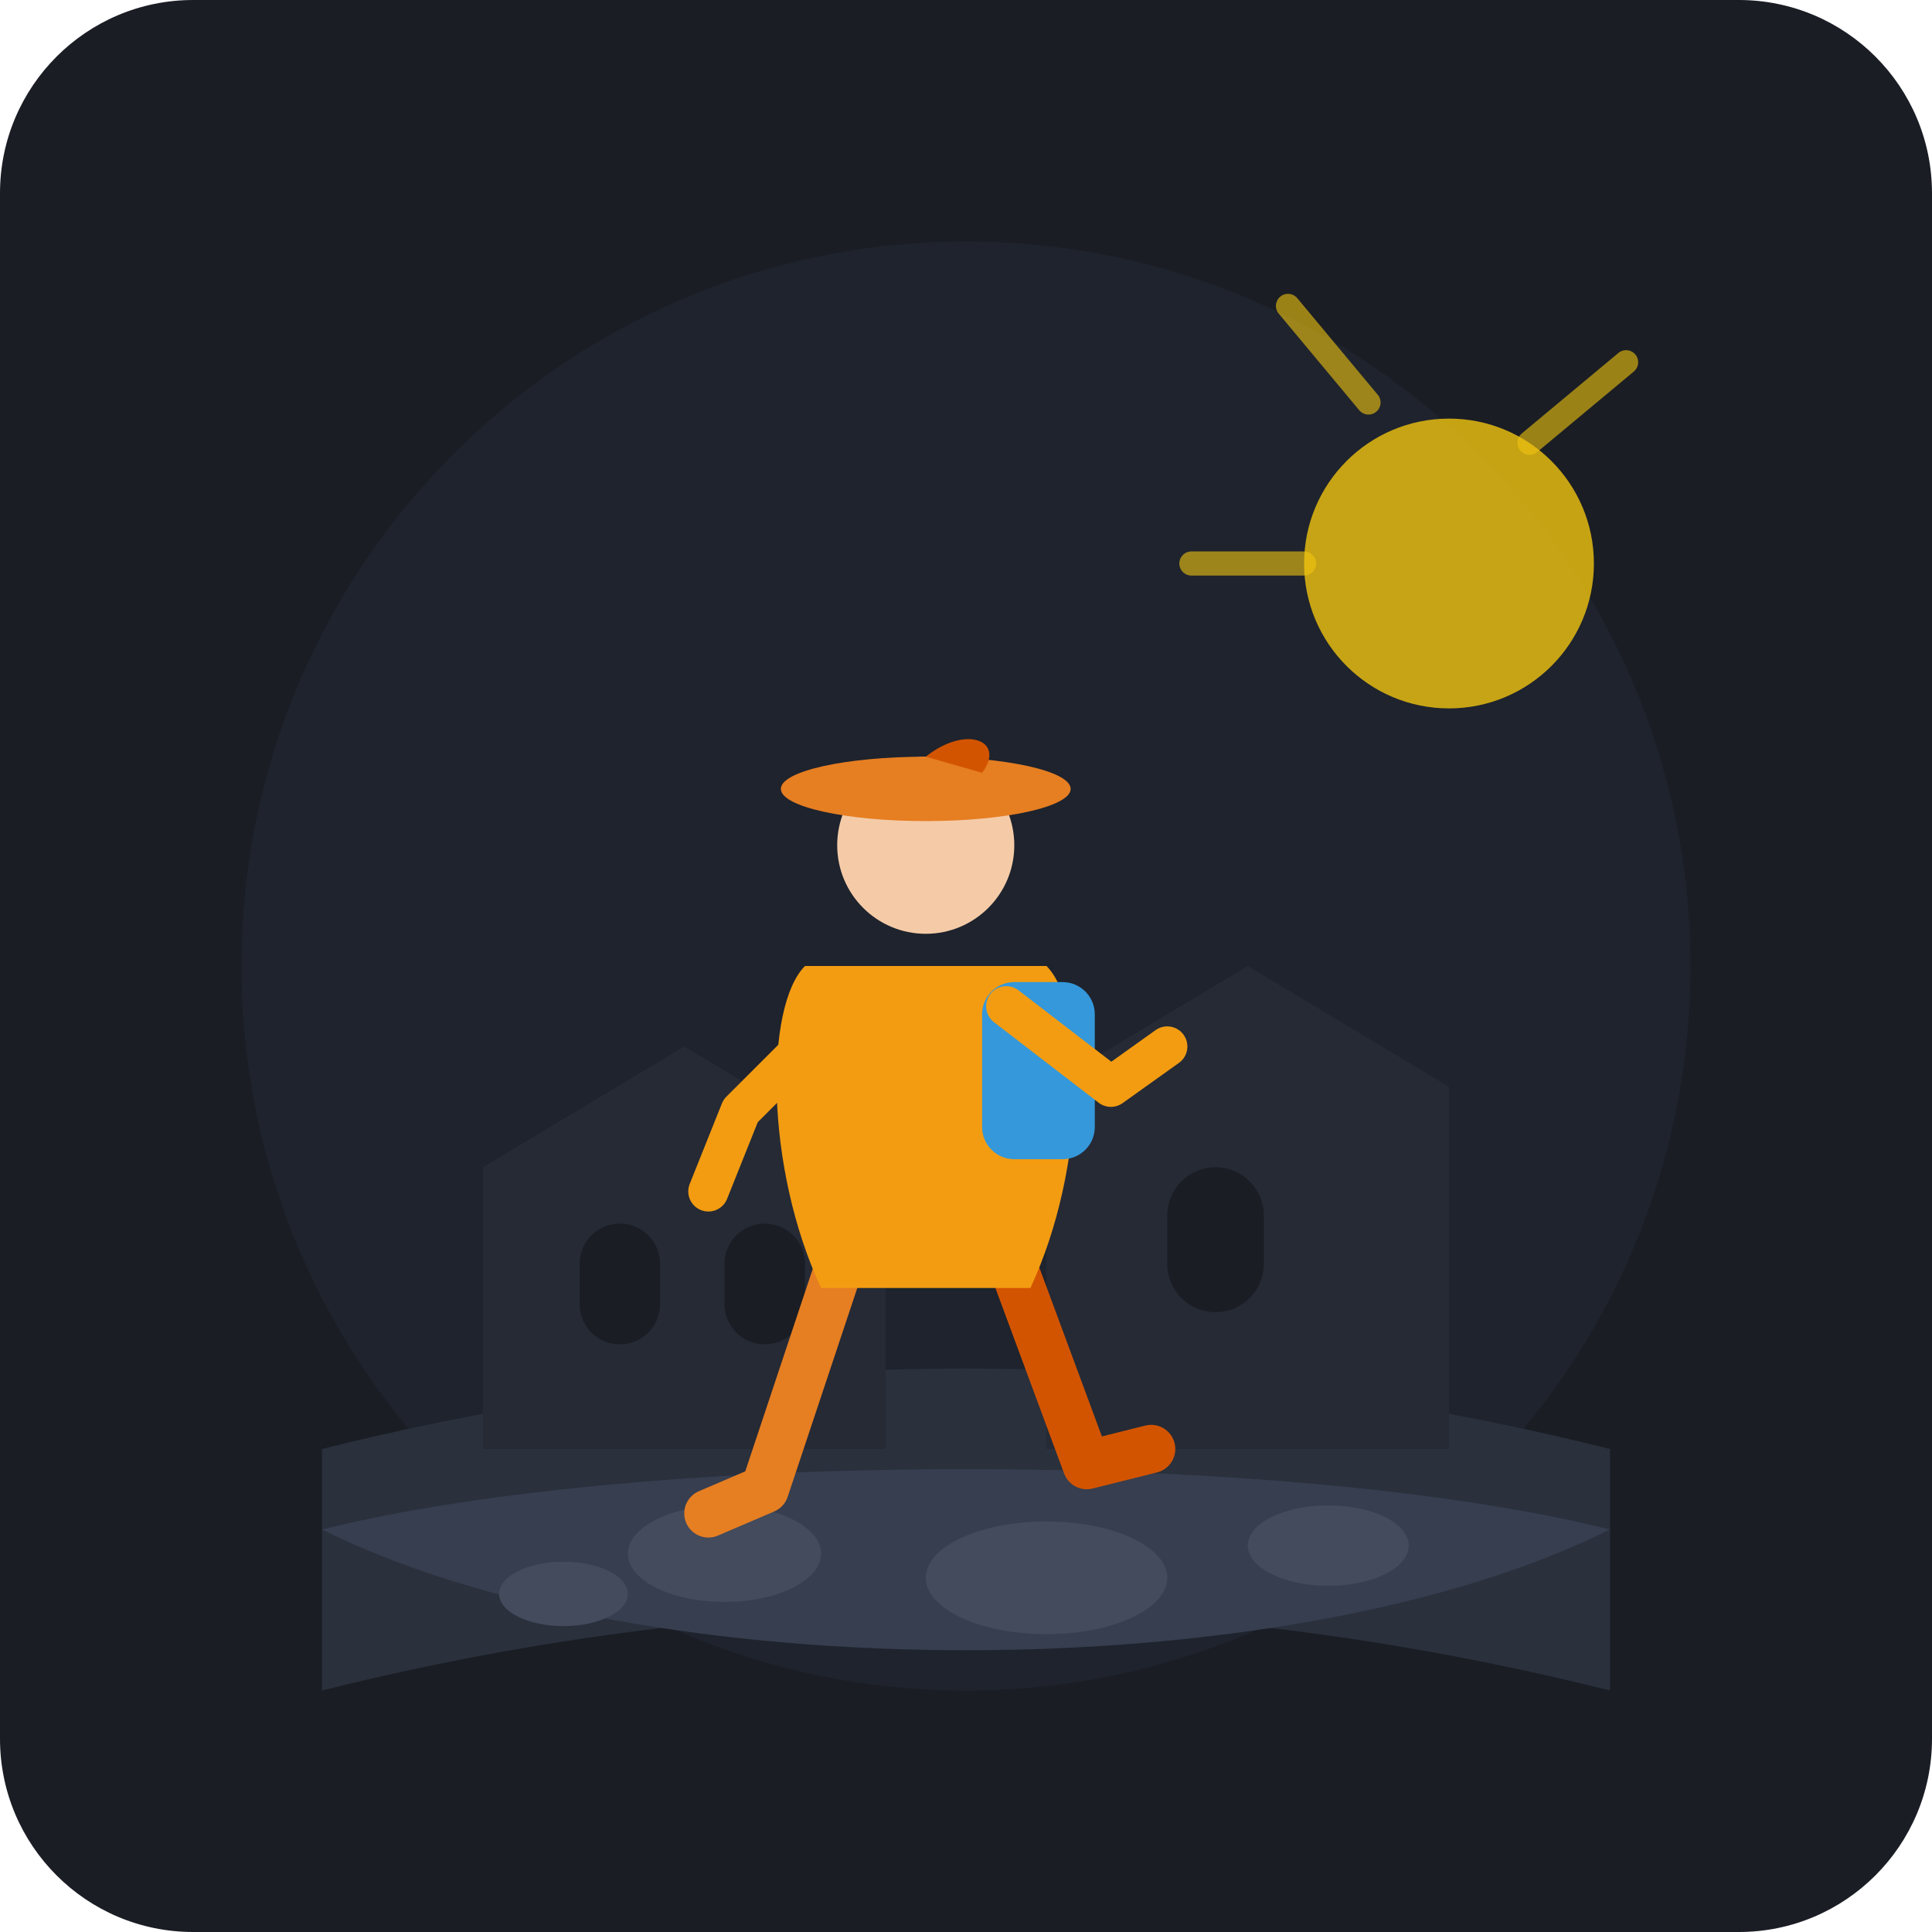
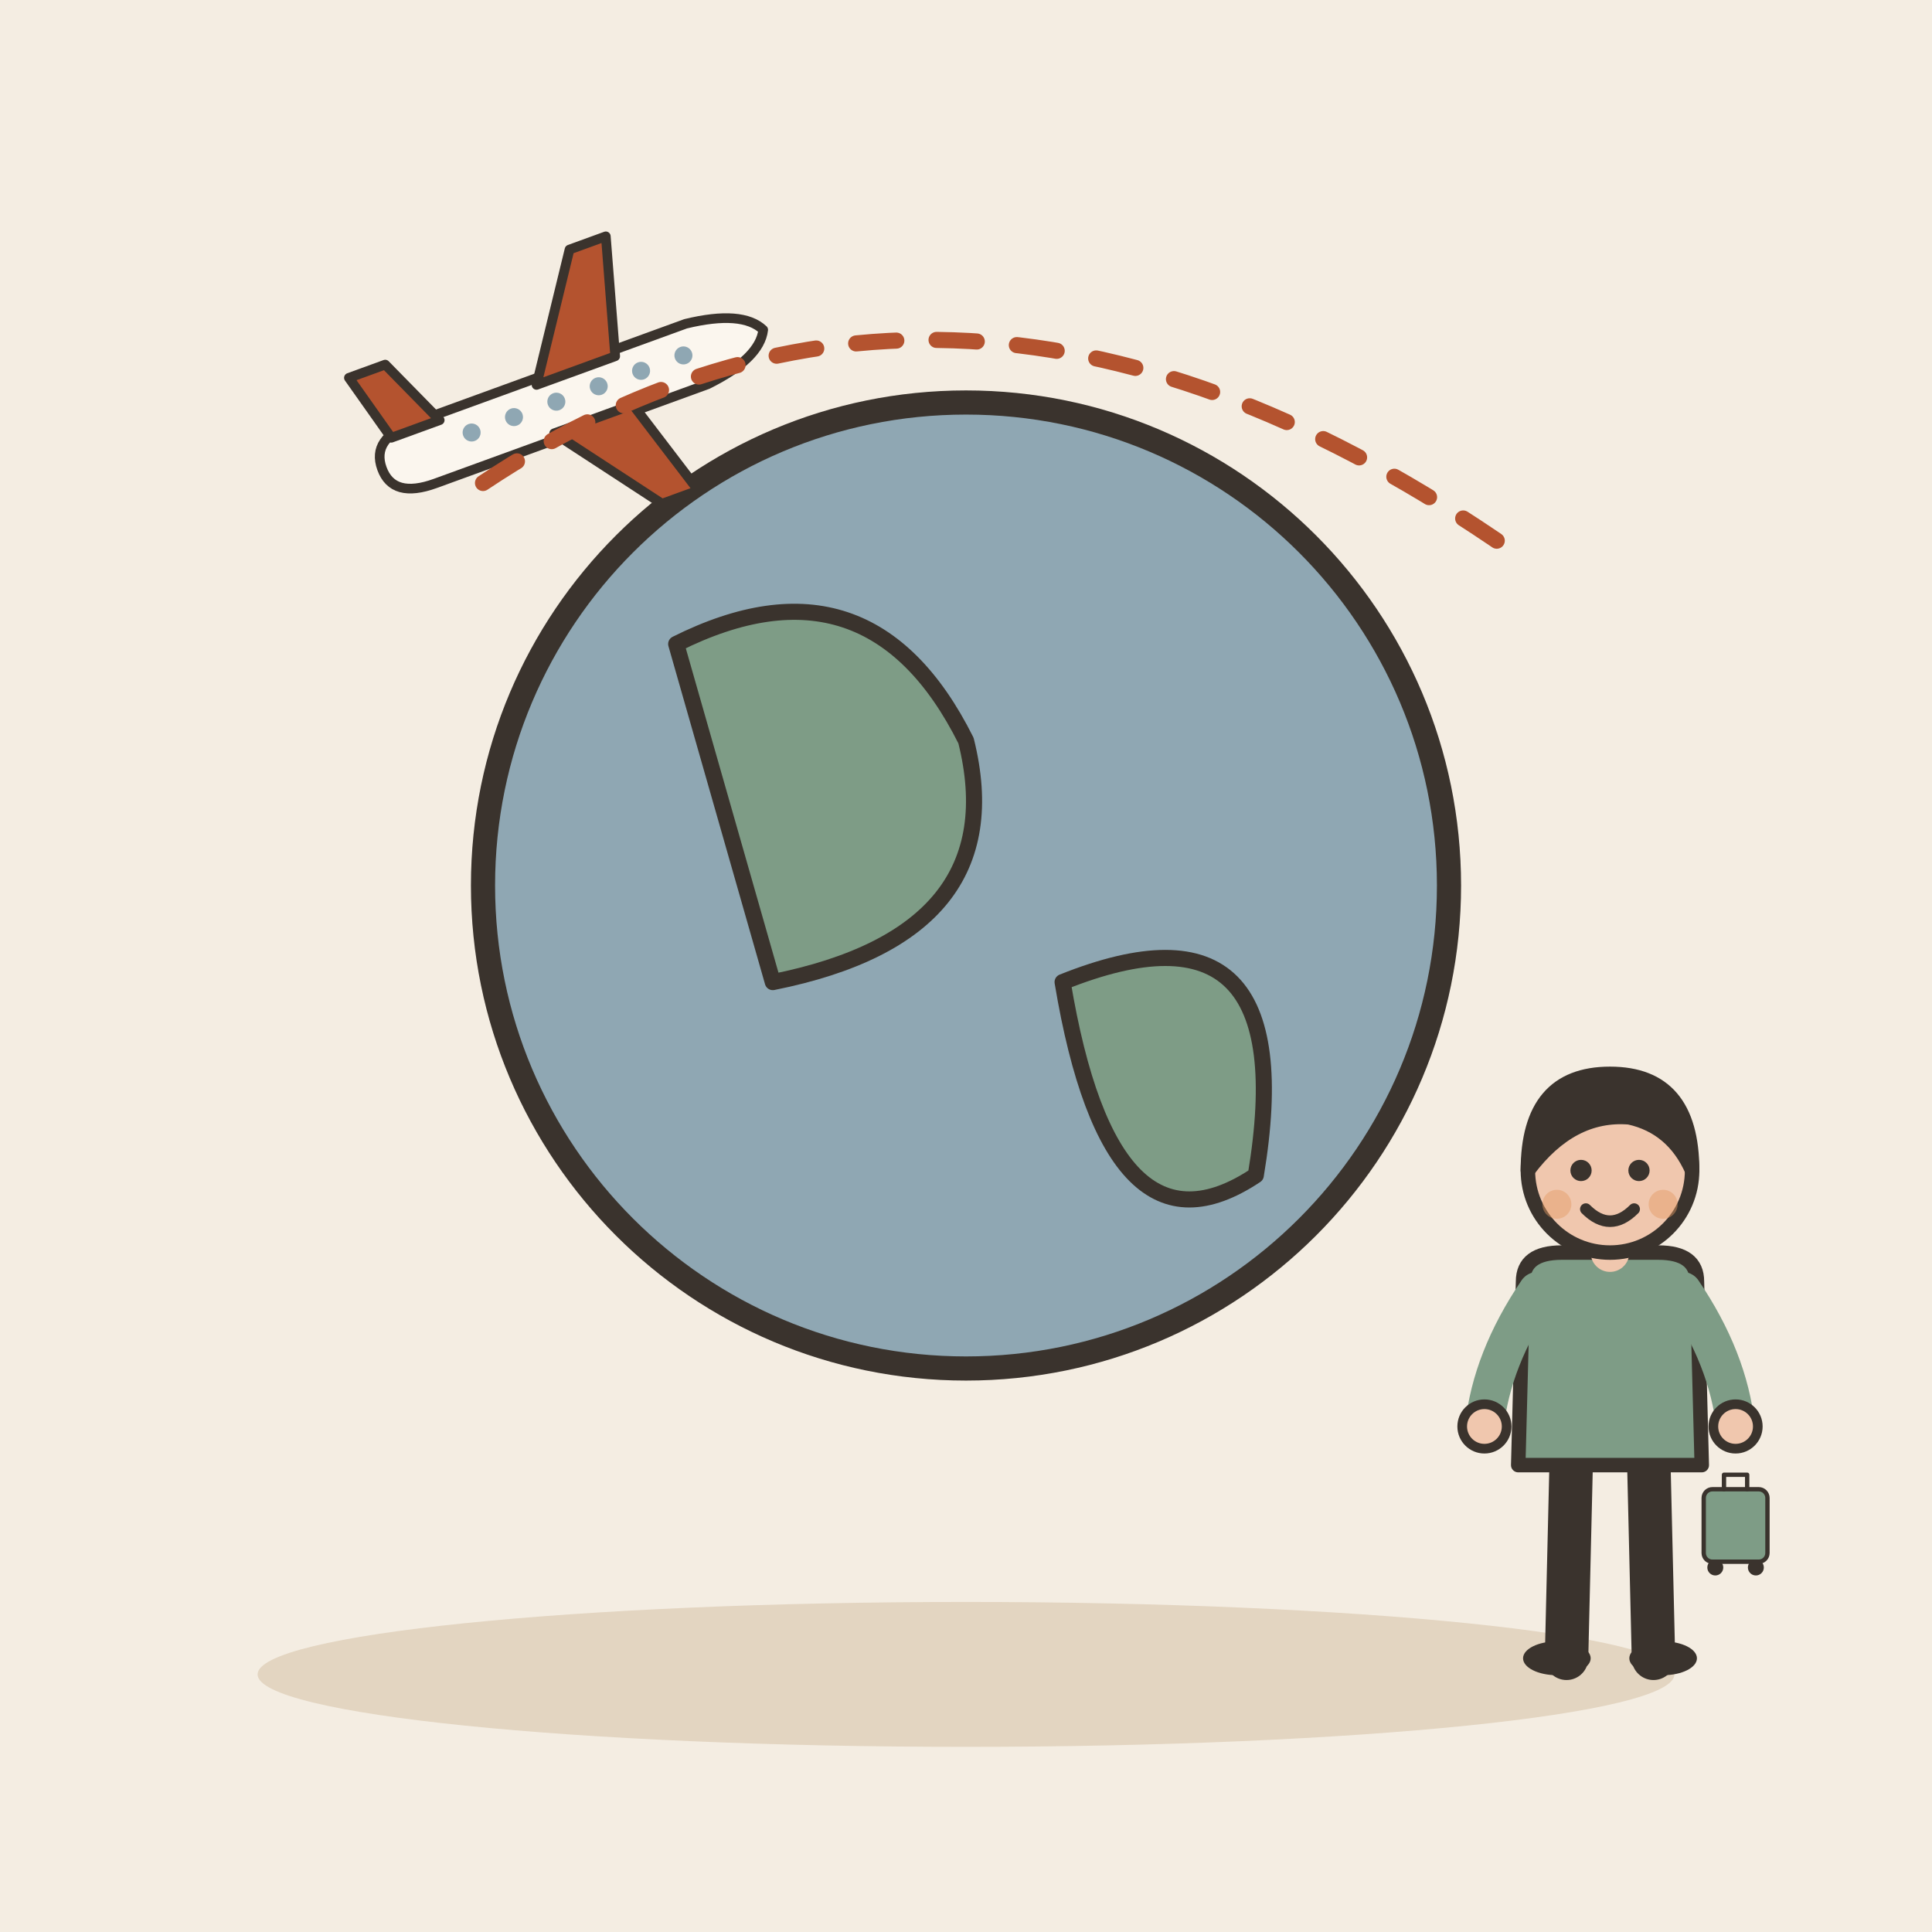
- <svg xmlns="http://www.w3.org/2000/svg" viewBox="0 0 240 240">
-   <rect width="240" height="240" rx="24" fill="#1A1D24" />
-   <circle cx="120" cy="120" r="90" fill="#222733" opacity="0.6" />
-   <path d="M40 180 Q120 160 200 180 L200 210 Q120 190 40 210 Z" fill="#2A303C" />
-   <path d="M40 190 C80 180, 160 180, 200 190 C160 210, 80 210, 40 190 Z" fill="#363E4F" />
-   <ellipse cx="90" cy="193" rx="12" ry="6" fill="#434B5C" />
-   <ellipse cx="130" cy="196" rx="15" ry="7" fill="#434B5C" />
-   <ellipse cx="165" cy="192" rx="10" ry="5" fill="#434B5C" />
-   <ellipse cx="70" cy="198" rx="8" ry="4" fill="#434B5C" />
-   <path d="M60 180 L60 145 L85 130 L110 145 L110 180 Z" fill="#252A35" />
-   <path d="M130 180 L130 135 L155 120 L180 135 L180 180 Z" fill="#252A35" />
-   <rect x="72" y="152" width="10" height="15" rx="5" fill="#1A1D24" />
-   <rect x="90" y="152" width="10" height="15" rx="5" fill="#1A1D24" />
-   <rect x="145" y="145" width="12" height="18" rx="6" fill="#1A1D24" />
-   <path d="M105 155 L95 185 L88 188" stroke="#E67E22" stroke-width="6" stroke-linecap="round" stroke-linejoin="round" fill="none" />
-   <path d="M125 155 L135 182 L143 180" stroke="#D35400" stroke-width="6" stroke-linecap="round" stroke-linejoin="round" fill="none" />
-   <path d="M100 120 C95 125, 95 145, 102 160 L128 160 C135 145, 135 125, 130 120 Z" fill="#F39C12" />
-   <rect x="122" y="122" width="14" height="22" rx="4" fill="#3498DB" />
-   <circle cx="115" cy="105" r="11" fill="#F5CBA7" />
-   <ellipse cx="115" cy="98" rx="18" ry="4" fill="#E67E22" />
-   <path d="M115 94 C120 90, 125 92, 122 96 Z" fill="#D35400" />
-   <path d="M105 125 L92 138 L88 148" stroke="#F39C12" stroke-width="5" stroke-linecap="round" stroke-linejoin="round" fill="none" />
-   <path d="M125 125 L138 135 L145 130" stroke="#F39C12" stroke-width="5" stroke-linecap="round" stroke-linejoin="round" fill="none" />
-   <circle cx="180" cy="70" r="18" fill="#F1C40F" opacity="0.8" />
-   <path d="M170 50 L160 38" stroke="#F1C40F" stroke-width="3" stroke-linecap="round" opacity="0.6" />
-   <path d="M190 55 L202 45" stroke="#F1C40F" stroke-width="3" stroke-linecap="round" opacity="0.6" />
-   <path d="M162 70 L148 70" stroke="#F1C40F" stroke-width="3" stroke-linecap="round" opacity="0.6" />
+ <svg xmlns="http://www.w3.org/2000/svg" viewBox="0 0 240 240" data-style="editorial">
+   <rect width="240" height="240" fill="#F4EDE2" />
+   <ellipse cx="120" cy="208" rx="88" ry="9" fill="#E3D5C1" />
+   <circle cx="120" cy="110" r="60" fill="#8FA7B3" stroke="#3A332D" stroke-width="3" stroke-linecap="round" stroke-linejoin="round" />
+   <path d="M84 80Q108 68 120 92Q126 116 96 122Z" fill="#7E9C86" stroke="#3A332D" stroke-width="2" stroke-linecap="round" stroke-linejoin="round" />
+   <path d="M132 122Q162 110 156 146Q138 158 132 122Z" fill="#7E9C86" stroke="#3A332D" stroke-width="2" stroke-linecap="round" stroke-linejoin="round" />
+   <g transform="translate(70 50) rotate(-20) scale(0.4 0.4)">
+     <path d="M-60 0Q-60 -10 -46 -10L44 -10Q62 -8 66 0Q62 8 44 10L-46 10Q-60 10 -60 0Z" fill="#FBF6EE" stroke="#3A332D" stroke-width="3" stroke-linecap="round" stroke-linejoin="round" />
+     <path d="M-6 -8L18 -44L30 -44L20 -8Z" fill="#B4532F" stroke="#3A332D" stroke-width="3" stroke-linecap="round" stroke-linejoin="round" />
+     <path d="M-6 8L18 40L30 40L20 8Z" fill="#B4532F" stroke="#3A332D" stroke-width="3" stroke-linecap="round" stroke-linejoin="round" />
+     <path d="M-54 -8L-60 -30L-48 -30L-38 -8Z" fill="#B4532F" stroke="#3A332D" stroke-width="3" stroke-linecap="round" stroke-linejoin="round" />
+     <circle cx="-30" cy="-1" r="2.8" fill="#8FA7B3" />
+     <circle cx="-16" cy="-1" r="2.8" fill="#8FA7B3" />
+     <circle cx="-2" cy="-1" r="2.8" fill="#8FA7B3" />
+     <circle cx="12" cy="-1" r="2.8" fill="#8FA7B3" />
+     <circle cx="26" cy="-1" r="2.8" fill="#8FA7B3" />
+     <circle cx="40" cy="-1" r="2.8" fill="#8FA7B3" />
+   </g>
+   <path d="M60 60Q120 20 190 70" fill="none" stroke="#B4532F" stroke-width="2" stroke-linecap="round" stroke-linejoin="round" stroke-dasharray="5 5" />
+   <g transform="translate(200 206) scale(0.6 0.6)">
+     <path d="M-8 -42L-9 0" stroke="#3A332D" stroke-width="9" stroke-linecap="round" fill="none" />
+     <path d="M8 -42L9 0" stroke="#3A332D" stroke-width="9" stroke-linecap="round" fill="none" />
+     <ellipse cx="-11" cy="0" rx="7" ry="3.5" fill="#3A332D" />
+     <ellipse cx="11" cy="0" rx="7" ry="3.5" fill="#3A332D" />
+     <path d="M-18 -78Q-18 -84 -10 -84L10 -84Q18 -84 18 -78L19 -40L-19 -40Z" fill="#7E9C86" stroke="#3A332D" stroke-width="3" stroke-linecap="round" stroke-linejoin="round" />
+     <path d="M-15 -76Q-24.5 -62 -26 -48" fill="none" stroke="#7E9C86" stroke-width="8" stroke-linecap="round" stroke-linejoin="round" />
+     <circle cx="-26" cy="-48" r="4.6" fill="#F0C7AE" stroke="#3A332D" stroke-linecap="round" stroke-linejoin="round" stroke-width="2" />
+     <path d="M15 -76Q24.5 -62 26 -48" fill="none" stroke="#7E9C86" stroke-width="8" stroke-linecap="round" stroke-linejoin="round" />
+     <circle cx="26" cy="-48" r="4.6" fill="#F0C7AE" stroke="#3A332D" stroke-linecap="round" stroke-linejoin="round" stroke-width="2" />
+     <path d="M0 -84L0 -88" stroke="#F0C7AE" stroke-width="8" stroke-linecap="round" fill="none" />
+     <circle cx="0" cy="-101" r="17" fill="#F0C7AE" stroke="#3A332D" stroke-width="3" stroke-linecap="round" stroke-linejoin="round" />
+     <path d="M-17 -101Q-17 -121 0 -121Q17 -121 17 -101Q13 -110 4 -112Q-8 -113 -17 -101Z" fill="#3A332D" stroke="#3A332D" stroke-width="3" stroke-linecap="round" stroke-linejoin="round" />
+     <circle cx="-6" cy="-101" r="2.2" fill="#3A332D" />
+     <circle cx="6" cy="-101" r="2.2" fill="#3A332D" />
+     <path d="M-5 -93Q0 -88 5 -93" fill="none" stroke="#3A332D" stroke-width="2.4" stroke-linecap="round" stroke-linejoin="round" />
+     <circle cx="-11" cy="-94" r="3" fill="#E39A62" opacity="0.45" />
+     <circle cx="11" cy="-94" r="3" fill="#E39A62" opacity="0.45" />
+     <g transform="translate(26 -20) scale(0.3 0.3)">
+       <rect x="-22" y="-50" width="44" height="50" rx="6" fill="#7E9C86" stroke="#3A332D" stroke-width="3" stroke-linecap="round" stroke-linejoin="round" />
+       <path d="M-8 -50L-8 -60L8 -60L8 -50" fill="none" stroke="#3A332D" stroke-width="3" stroke-linecap="round" stroke-linejoin="round" />
+       <circle cx="-14" cy="4" r="4" fill="#3A332D" stroke="#3A332D" stroke-width="3" stroke-linecap="round" stroke-linejoin="round" />
+       <circle cx="14" cy="4" r="4" fill="#3A332D" stroke="#3A332D" stroke-width="3" stroke-linecap="round" stroke-linejoin="round" />
+     </g>
+   </g>
</svg>
